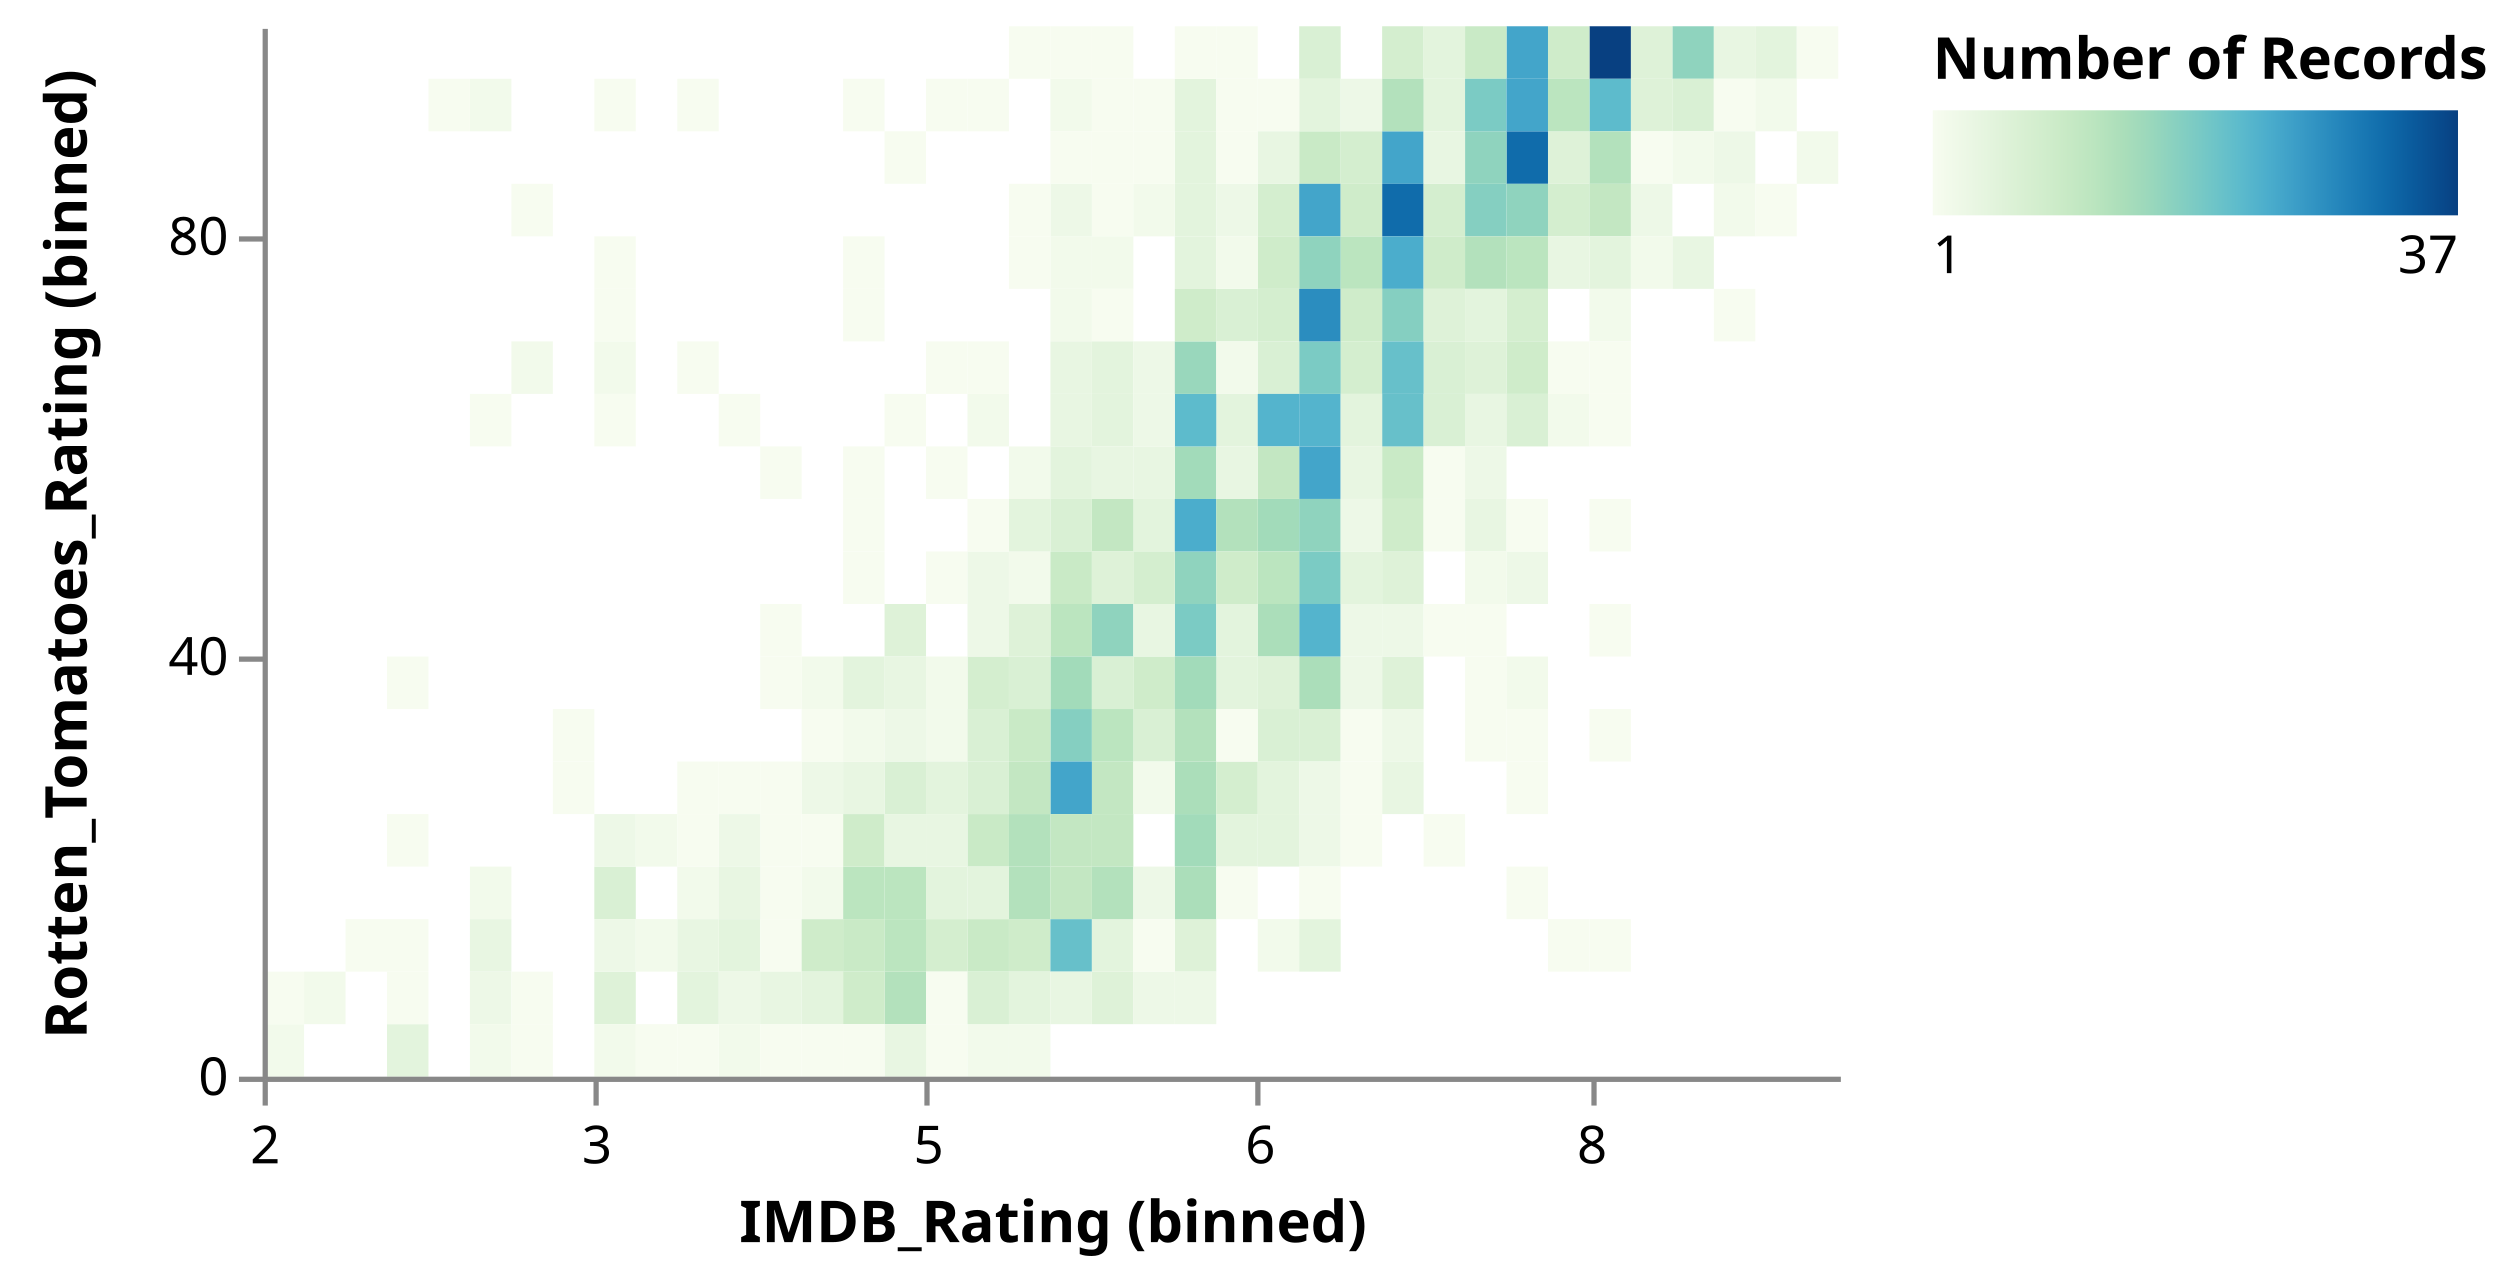
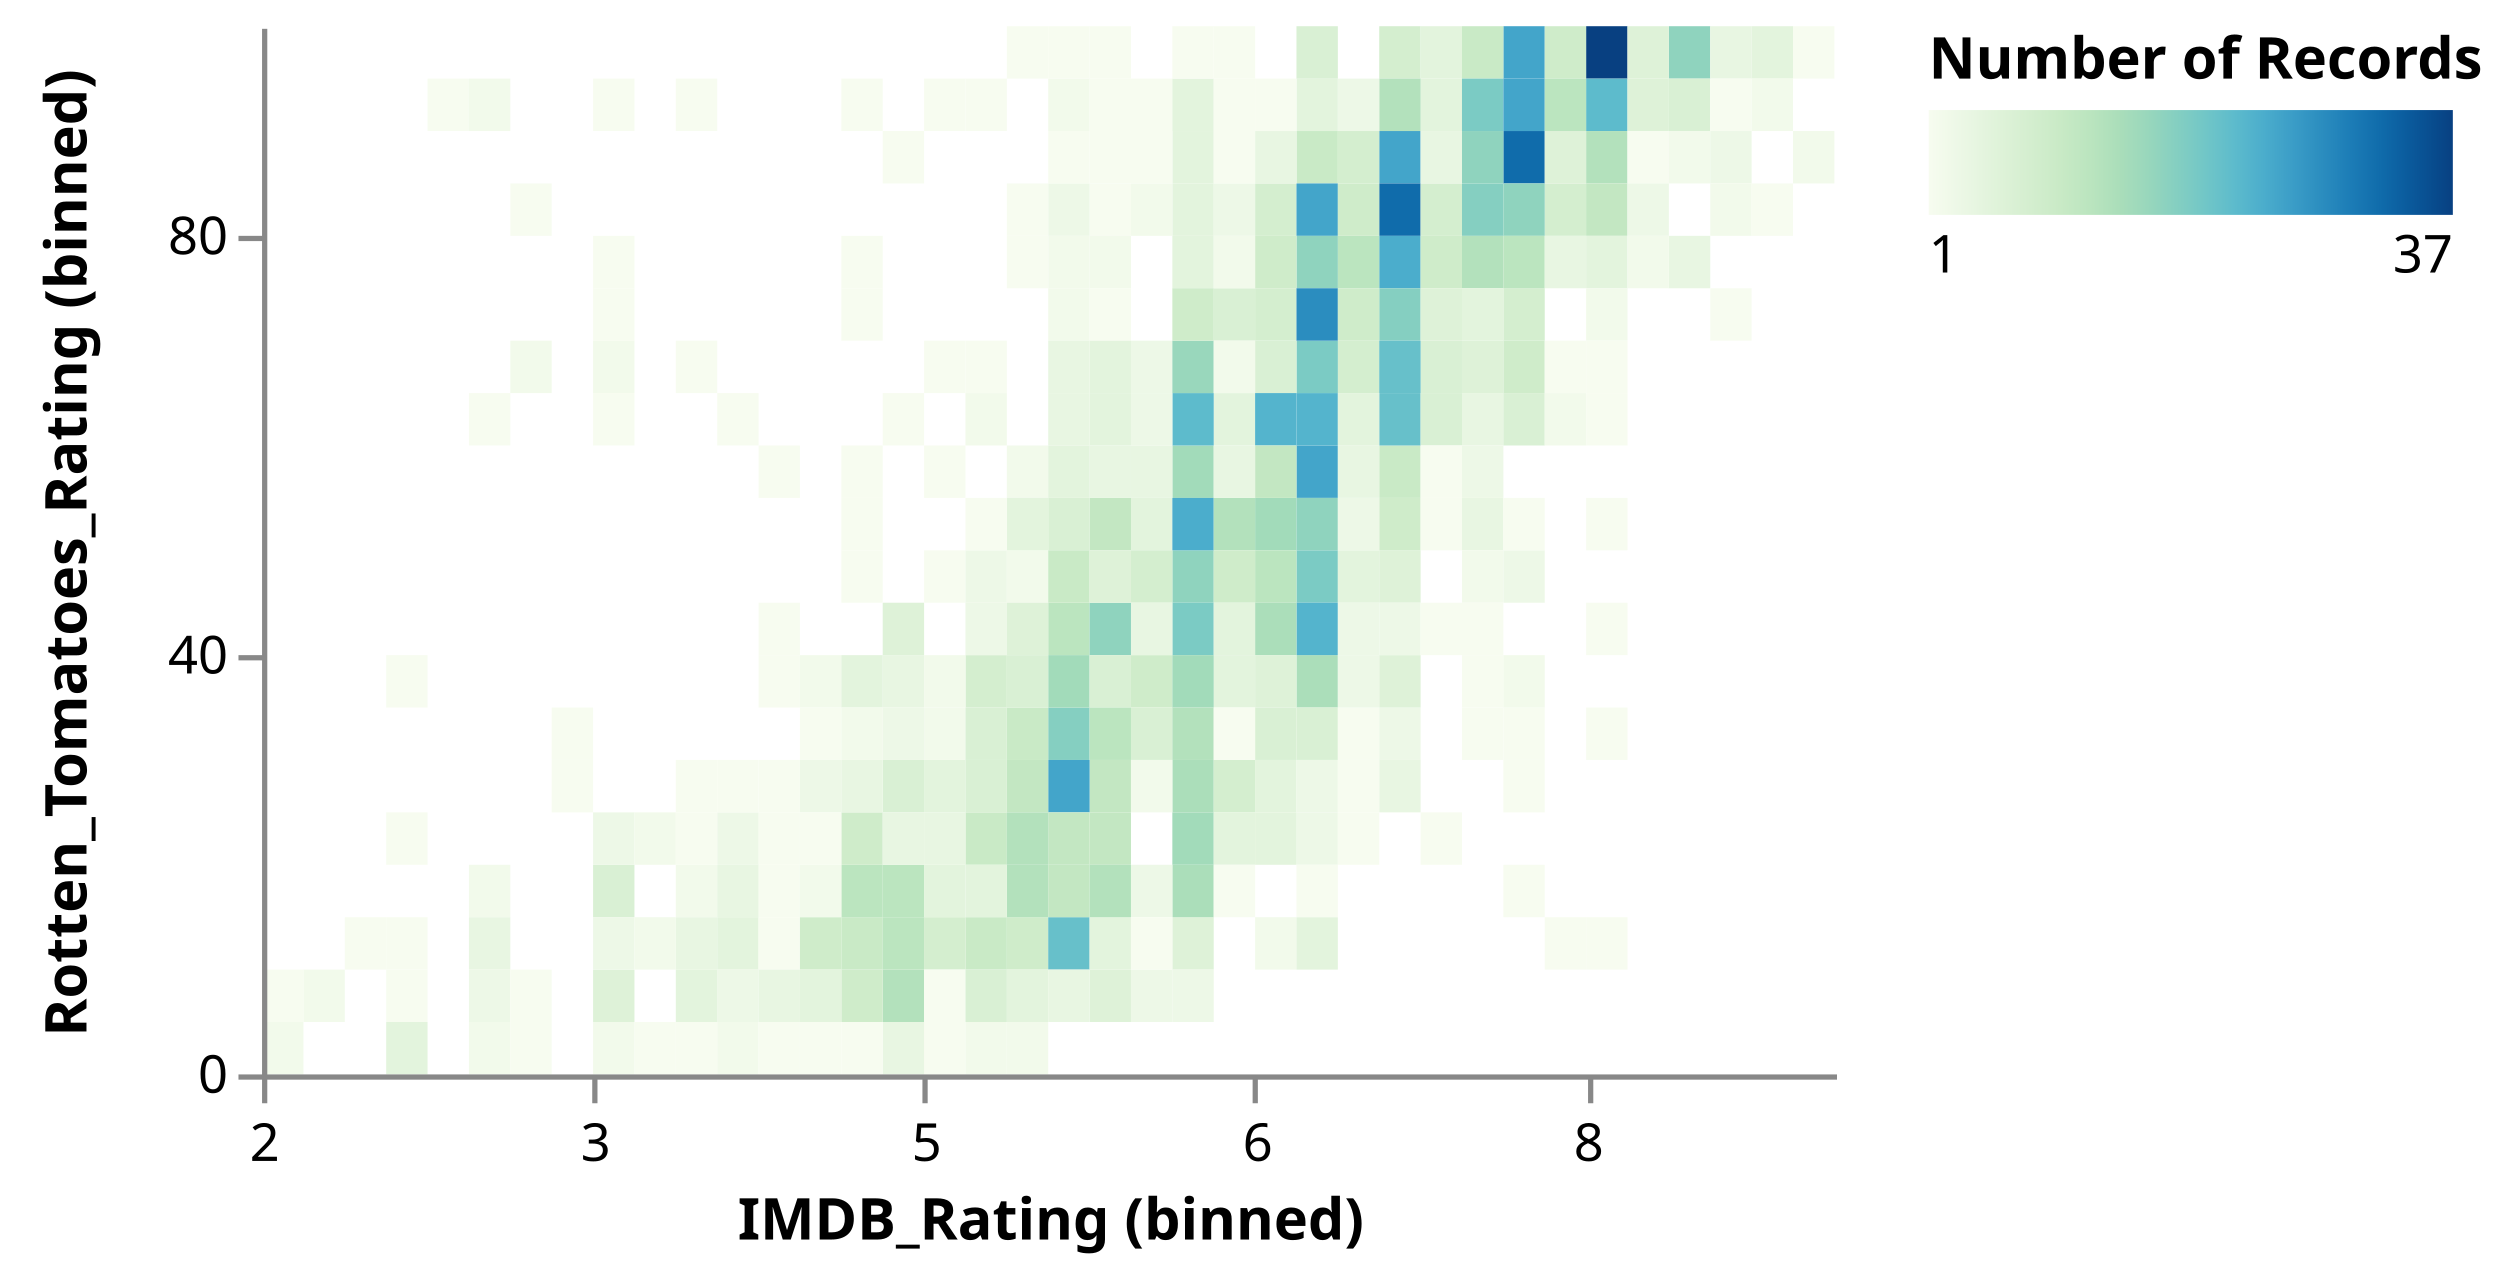
- <svg xmlns="http://www.w3.org/2000/svg" class="marks" width="476" height="244" viewBox="0 0 476 244" version="1.1">
+ <svg xmlns="http://www.w3.org/2000/svg" class="marks" width="477" height="244" viewBox="0 0 477 244" version="1.1">
  <defs>
    <linearGradient id="gradient_0" x1="0" x2="1" y1="0" y2="0">
      <stop offset="0" stop-color="rgb(247, 252, 240)" />
      <stop offset="0.028" stop-color="rgb(242, 250, 235)" />
      <stop offset="0.083" stop-color="rgb(232, 246, 226)" />
      <stop offset="0.139" stop-color="rgb(222, 242, 216)" />
      <stop offset="0.194" stop-color="rgb(212, 238, 207)" />
      <stop offset="0.25" stop-color="rgb(201, 234, 198)" />
      <stop offset="0.306" stop-color="rgb(187, 229, 191)" />
      <stop offset="0.361" stop-color="rgb(171, 222, 186)" />
      <stop offset="0.417" stop-color="rgb(153, 215, 188)" />
      <stop offset="0.472" stop-color="rgb(133, 207, 193)" />
      <stop offset="0.528" stop-color="rgb(113, 198, 199)" />
      <stop offset="0.583" stop-color="rgb(93, 187, 204)" />
      <stop offset="0.639" stop-color="rgb(75, 173, 204)" />
      <stop offset="0.694" stop-color="rgb(59, 157, 199)" />
      <stop offset="0.75" stop-color="rgb(43, 141, 191)" />
      <stop offset="0.806" stop-color="rgb(28, 124, 182)" />
      <stop offset="0.861" stop-color="rgb(16, 108, 171)" />
      <stop offset="0.917" stop-color="rgb(10, 90, 156)" />
      <stop offset="0.972" stop-color="rgb(8, 73, 139)" />
      <stop offset="1" stop-color="rgb(8, 64, 129)" />
    </linearGradient>
  </defs>
  <g transform="translate(50,5)">
    <g class="mark-group role-frame root">
      <g transform="translate(0,0)">
        <path class="background" d="M0.5,0.5h300v200h-300Z" style="fill: transparent; stroke: transparent;" />
        <g>
          <g class="mark-rect role-mark marks">
            <path d="M63.158,70h7.895v10h-7.895Z" style="fill: rgb(247, 252, 240);" />
            <path d="M157.895,140h7.895v10h-7.895Z" style="fill: rgb(195, 231, 194);" />
            <path d="M213.158,20h7.895v10h-7.895Z" style="fill: rgb(67, 165, 202);" />
            <path d="M213.158,30h7.895v10h-7.895Z" style="fill: rgb(16, 108, 171);" />
            <path d="M228.947,30h7.895v10h-7.895Z" style="fill: rgb(133, 207, 193);" />
            <path d="M268.421,0h7.895v10h-7.895Z" style="fill: rgb(143, 211, 190);" />
            <path d="M197.368,20h7.895v10h-7.895Z" style="fill: rgb(201, 234, 198);" />
            <path d="M31.579,10h7.895v10h-7.895Z" style="fill: rgb(247, 252, 240);" />
            <path d="M213.158,80h7.895v10h-7.895Z" style="fill: rgb(201, 234, 198);" />
            <path d="M150,130h7.895v10h-7.895Z" style="fill: rgb(133, 207, 193);" />
            <path d="M213.158,40h7.895v10h-7.895Z" style="fill: rgb(75, 173, 204);" />
            <path d="M63.158,160h7.895v10h-7.895Z" style="fill: rgb(217, 240, 212);" />
            <path d="M236.842,0h7.895v10h-7.895Z" style="fill: rgb(67, 165, 202);" />
            <path d="M189.474,170h7.895v10h-7.895Z" style="fill: rgb(242, 250, 235);" />
            <path d="M213.158,50h7.895v10h-7.895Z" style="fill: rgb(133, 207, 193);" />
            <path d="M213.158,0h7.895v10h-7.895Z" style="fill: rgb(212, 238, 207);" />
            <path d="M228.947,0h7.895v10h-7.895Z" style="fill: rgb(201, 234, 198);" />
            <path d="M197.368,80h7.895v10h-7.895Z" style="fill: rgb(67, 165, 202);" />
            <path d="M236.842,20h7.895v10h-7.895Z" style="fill: rgb(16, 108, 171);" />
            <path d="M110.526,170h7.895v10h-7.895Z" style="fill: rgb(201, 234, 198);" />
            <path d="M197.368,100h7.895v10h-7.895Z" style="fill: rgb(123, 203, 196);" />
            <path d="M197.368,150h7.895v10h-7.895Z" style="fill: rgb(237, 248, 231);" />
            <path d="M165.789,90h7.895v10h-7.895Z" style="fill: rgb(227, 244, 221);" />
            <path d="M63.158,50h7.895v10h-7.895Z" style="fill: rgb(247, 252, 240);" />
            <path d="M197.368,10h7.895v10h-7.895Z" style="fill: rgb(227, 244, 221);" />
            <path d="M252.632,0h7.895v10h-7.895Z" style="fill: rgb(8, 64, 129);" />
            <path d="M157.895,70h7.895v10h-7.895Z" style="fill: rgb(227, 244, 221);" />
            <path d="M268.421,10h7.895v10h-7.895Z" style="fill: rgb(217, 240, 212);" />
            <path d="M276.316,0h7.895v10h-7.895Z" style="fill: rgb(232, 246, 226);" />
            <path d="M173.684,20h7.895v10h-7.895Z" style="fill: rgb(227, 244, 221);" />
            <path d="M110.526,160h7.895v10h-7.895Z" style="fill: rgb(187, 229, 191);" />
            <path d="M150,50h7.895v10h-7.895Z" style="fill: rgb(242, 250, 235);" />
            <path d="M157.895,50h7.895v10h-7.895Z" style="fill: rgb(247, 252, 240);" />
            <path d="M252.632,10h7.895v10h-7.895Z" style="fill: rgb(93, 187, 204);" />
            <path d="M221.053,0h7.895v10h-7.895Z" style="fill: rgb(227, 244, 221);" />
            <path d="M134.211,150h7.895v10h-7.895Z" style="fill: rgb(201, 234, 198);" />
            <path d="M205.263,60h7.895v10h-7.895Z" style="fill: rgb(212, 238, 207);" />
            <path d="M228.947,70h7.895v10h-7.895Z" style="fill: rgb(232, 246, 226);" />
            <path d="M197.368,120h7.895v10h-7.895Z" style="fill: rgb(171, 222, 186);" />
            <path d="M189.474,30h7.895v10h-7.895Z" style="fill: rgb(212, 238, 207);" />
            <path d="M157.895,90h7.895v10h-7.895Z" style="fill: rgb(195, 231, 194);" />
            <path d="M157.895,30h7.895v10h-7.895Z" style="fill: rgb(247, 252, 240);" />
            <path d="M63.158,10h7.895v10h-7.895Z" style="fill: rgb(247, 252, 240);" />
            <path d="M63.158,150h7.895v10h-7.895Z" style="fill: rgb(237, 248, 231);" />
            <path d="M134.211,120h7.895v10h-7.895Z" style="fill: rgb(212, 238, 207);" />
            <path d="M118.421,110h7.895v10h-7.895Z" style="fill: rgb(222, 242, 216);" />
            <path d="M221.053,30h7.895v10h-7.895Z" style="fill: rgb(212, 238, 207);" />
            <path d="M173.684,100h7.895v10h-7.895Z" style="fill: rgb(143, 211, 190);" />
            <path d="M134.211,170h7.895v10h-7.895Z" style="fill: rgb(201, 234, 198);" />
            <path d="M150,110h7.895v10h-7.895Z" style="fill: rgb(187, 229, 191);" />
            <path d="M197.368,70h7.895v10h-7.895Z" style="fill: rgb(84, 180, 205);" />
            <path d="M173.684,110h7.895v10h-7.895Z" style="fill: rgb(123, 203, 196);" />
            <path d="M260.526,10h7.895v10h-7.895Z" style="fill: rgb(222, 242, 216);" />
            <path d="M244.737,30h7.895v10h-7.895Z" style="fill: rgb(212, 238, 207);" />
            <path d="M228.947,20h7.895v10h-7.895Z" style="fill: rgb(143, 211, 190);" />
            <path d="M157.895,80h7.895v10h-7.895Z" style="fill: rgb(232, 246, 226);" />
            <path d="M221.053,10h7.895v10h-7.895Z" style="fill: rgb(227, 244, 221);" />
            <path d="M236.842,50h7.895v10h-7.895Z" style="fill: rgb(212, 238, 207);" />
            <path d="M165.789,120h7.895v10h-7.895Z" style="fill: rgb(207, 236, 202);" />
            <path d="M197.368,60h7.895v10h-7.895Z" style="fill: rgb(123, 203, 196);" />
            <path d="M94.737,80h7.895v10h-7.895Z" style="fill: rgb(247, 252, 240);" />
            <path d="M213.158,10h7.895v10h-7.895Z" style="fill: rgb(179, 225, 188);" />
            <path d="M189.474,10h7.895v10h-7.895Z" style="fill: rgb(247, 252, 240);" />
            <path d="M181.579,70h7.895v10h-7.895Z" style="fill: rgb(227, 244, 221);" />
            <path d="M268.421,40h7.895v10h-7.895Z" style="fill: rgb(232, 246, 226);" />
            <path d="M197.368,30h7.895v10h-7.895Z" style="fill: rgb(67, 165, 202);" />
            <path d="M221.053,60h7.895v10h-7.895Z" style="fill: rgb(217, 240, 212);" />
            <path d="M205.263,40h7.895v10h-7.895Z" style="fill: rgb(187, 229, 191);" />
            <path d="M142.105,130h7.895v10h-7.895Z" style="fill: rgb(201, 234, 198);" />
            <path d="M157.895,60h7.895v10h-7.895Z" style="fill: rgb(227, 244, 221);" />
            <path d="M213.158,60h7.895v10h-7.895Z" style="fill: rgb(103, 192, 202);" />
            <path d="M221.053,40h7.895v10h-7.895Z" style="fill: rgb(207, 236, 202);" />
            <path d="M197.368,40h7.895v10h-7.895Z" style="fill: rgb(143, 211, 190);" />
            <path d="M228.947,10h7.895v10h-7.895Z" style="fill: rgb(123, 203, 196);" />
            <path d="M252.632,130h7.895v10h-7.895Z" style="fill: rgb(247, 252, 240);" />
            <path d="M181.579,50h7.895v10h-7.895Z" style="fill: rgb(217, 240, 212);" />
            <path d="M213.158,70h7.895v10h-7.895Z" style="fill: rgb(103, 192, 202);" />
            <path d="M142.105,170h7.895v10h-7.895Z" style="fill: rgb(207, 236, 202);" />
            <path d="M221.053,20h7.895v10h-7.895Z" style="fill: rgb(232, 246, 226);" />
            <path d="M252.632,20h7.895v10h-7.895Z" style="fill: rgb(179, 225, 188);" />
            <path d="M189.474,40h7.895v10h-7.895Z" style="fill: rgb(207, 236, 202);" />
            <path d="M197.368,110h7.895v10h-7.895Z" style="fill: rgb(84, 180, 205);" />
            <path d="M173.684,30h7.895v10h-7.895Z" style="fill: rgb(227, 244, 221);" />
            <path d="M244.737,20h7.895v10h-7.895Z" style="fill: rgb(222, 242, 216);" />
            <path d="M165.789,60h7.895v10h-7.895Z" style="fill: rgb(237, 248, 231);" />
            <path d="M110.526,50h7.895v10h-7.895Z" style="fill: rgb(247, 252, 240);" />
            <path d="M205.263,10h7.895v10h-7.895Z" style="fill: rgb(237, 248, 231);" />
            <path d="M134.211,10h7.895v10h-7.895Z" style="fill: rgb(247, 252, 240);" />
            <path d="M110.526,150h7.895v10h-7.895Z" style="fill: rgb(207, 236, 202);" />
            <path d="M150,140h7.895v10h-7.895Z" style="fill: rgb(67, 165, 202);" />
            <path d="M126.316,170h7.895v10h-7.895Z" style="fill: rgb(212, 238, 207);" />
            <path d="M189.474,50h7.895v10h-7.895Z" style="fill: rgb(212, 238, 207);" />
            <path d="M157.895,110h7.895v10h-7.895Z" style="fill: rgb(143, 211, 190);" />
            <path d="M189.474,20h7.895v10h-7.895Z" style="fill: rgb(232, 246, 226);" />
            <path d="M189.474,60h7.895v10h-7.895Z" style="fill: rgb(217, 240, 212);" />
            <path d="M284.211,0h7.895v10h-7.895Z" style="fill: rgb(227, 244, 221);" />
            <path d="M252.632,30h7.895v10h-7.895Z" style="fill: rgb(195, 231, 194);" />
            <path d="M173.684,80h7.895v10h-7.895Z" style="fill: rgb(162, 219, 186);" />
            <path d="M142.105,100h7.895v10h-7.895Z" style="fill: rgb(242, 250, 235);" />
            <path d="M165.789,10h7.895v10h-7.895Z" style="fill: rgb(247, 252, 240);" />
            <path d="M150,150h7.895v10h-7.895Z" style="fill: rgb(195, 231, 194);" />
            <path d="M173.684,90h7.895v10h-7.895Z" style="fill: rgb(75, 173, 204);" />
            <path d="M150,10h7.895v10h-7.895Z" style="fill: rgb(242, 250, 235);" />
            <path d="M197.368,50h7.895v10h-7.895Z" style="fill: rgb(43, 141, 191);" />
            <path d="M236.842,10h7.895v10h-7.895Z" style="fill: rgb(67, 165, 202);" />
            <path d="M252.632,40h7.895v10h-7.895Z" style="fill: rgb(227, 244, 221);" />
            <path d="M118.421,180h7.895v10h-7.895Z" style="fill: rgb(179, 225, 188);" />
            <path d="M110.526,40h7.895v10h-7.895Z" style="fill: rgb(247, 252, 240);" />
            <path d="M228.947,40h7.895v10h-7.895Z" style="fill: rgb(179, 225, 188);" />
            <path d="M244.737,0h7.895v10h-7.895Z" style="fill: rgb(207, 236, 202);" />
            <path d="M189.474,70h7.895v10h-7.895Z" style="fill: rgb(84, 180, 205);" />
            <path d="M150,90h7.895v10h-7.895Z" style="fill: rgb(217, 240, 212);" />
            <path d="M142.105,80h7.895v10h-7.895Z" style="fill: rgb(242, 250, 235);" />
            <path d="M173.684,40h7.895v10h-7.895Z" style="fill: rgb(227, 244, 221);" />
            <path d="M165.789,130h7.895v10h-7.895Z" style="fill: rgb(217, 240, 212);" />
            <path d="M173.684,70h7.895v10h-7.895Z" style="fill: rgb(93, 187, 204);" />
            <path d="M197.368,0h7.895v10h-7.895Z" style="fill: rgb(217, 240, 212);" />
            <path d="M150,70h7.895v10h-7.895Z" style="fill: rgb(232, 246, 226);" />
            <path d="M150,170h7.895v10h-7.895Z" style="fill: rgb(103, 192, 202);" />
            <path d="M157.895,180h7.895v10h-7.895Z" style="fill: rgb(222, 242, 216);" />
            <path d="M197.368,170h7.895v10h-7.895Z" style="fill: rgb(227, 244, 221);" />
            <path d="M236.842,30h7.895v10h-7.895Z" style="fill: rgb(143, 211, 190);" />
            <path d="M189.474,90h7.895v10h-7.895Z" style="fill: rgb(162, 219, 186);" />
            <path d="M63.158,60h7.895v10h-7.895Z" style="fill: rgb(242, 250, 235);" />
            <path d="M276.316,50h7.895v10h-7.895Z" style="fill: rgb(247, 252, 240);" />
            <path d="M150,120h7.895v10h-7.895Z" style="fill: rgb(162, 219, 186);" />
            <path d="M181.579,30h7.895v10h-7.895Z" style="fill: rgb(237, 248, 231);" />
            <path d="M150,100h7.895v10h-7.895Z" style="fill: rgb(201, 234, 198);" />
            <path d="M150,40h7.895v10h-7.895Z" style="fill: rgb(242, 250, 235);" />
            <path d="M197.368,90h7.895v10h-7.895Z" style="fill: rgb(143, 211, 190);" />
            <path d="M292.105,0h7.895v10h-7.895Z" style="fill: rgb(247, 252, 240);" />
            <path d="M205.263,30h7.895v10h-7.895Z" style="fill: rgb(207, 236, 202);" />
            <path d="M126.316,130h7.895v10h-7.895Z" style="fill: rgb(242, 250, 235);" />
            <path d="M181.579,120h7.895v10h-7.895Z" style="fill: rgb(227, 244, 221);" />
            <path d="M205.263,20h7.895v10h-7.895Z" style="fill: rgb(212, 238, 207);" />
            <path d="M142.105,140h7.895v10h-7.895Z" style="fill: rgb(195, 231, 194);" />
            <path d="M244.737,10h7.895v10h-7.895Z" style="fill: rgb(187, 229, 191);" />
            <path d="M260.526,0h7.895v10h-7.895Z" style="fill: rgb(222, 242, 216);" />
            <path d="M126.316,140h7.895v10h-7.895Z" style="fill: rgb(227, 244, 221);" />
            <path d="M173.684,10h7.895v10h-7.895Z" style="fill: rgb(227, 244, 221);" />
            <path d="M157.895,150h7.895v10h-7.895Z" style="fill: rgb(195, 231, 194);" />
            <path d="M213.158,100h7.895v10h-7.895Z" style="fill: rgb(222, 242, 216);" />
            <path d="M173.684,150h7.895v10h-7.895Z" style="fill: rgb(162, 219, 186);" />
            <path d="M102.632,140h7.895v10h-7.895Z" style="fill: rgb(237, 248, 231);" />
            <path d="M173.684,140h7.895v10h-7.895Z" style="fill: rgb(171, 222, 186);" />
            <path d="M205.263,80h7.895v10h-7.895Z" style="fill: rgb(232, 246, 226);" />
            <path d="M228.947,80h7.895v10h-7.895Z" style="fill: rgb(237, 248, 231);" />
            <path d="M157.895,100h7.895v10h-7.895Z" style="fill: rgb(222, 242, 216);" />
            <path d="M63.158,40h7.895v10h-7.895Z" style="fill: rgb(247, 252, 240);" />
            <path d="M142.105,150h7.895v10h-7.895Z" style="fill: rgb(179, 225, 188);" />
            <path d="M94.737,160h7.895v10h-7.895Z" style="fill: rgb(247, 252, 240);" />
            <path d="M276.316,10h7.895v10h-7.895Z" style="fill: rgb(247, 252, 240);" />
            <path d="M94.737,150h7.895v10h-7.895Z" style="fill: rgb(247, 252, 240);" />
            <path d="M134.211,140h7.895v10h-7.895Z" style="fill: rgb(217, 240, 212);" />
            <path d="M142.105,160h7.895v10h-7.895Z" style="fill: rgb(179, 225, 188);" />
            <path d="M118.421,160h7.895v10h-7.895Z" style="fill: rgb(187, 229, 191);" />
            <path d="M126.316,160h7.895v10h-7.895Z" style="fill: rgb(227, 244, 221);" />
            <path d="M86.842,170h7.895v10h-7.895Z" style="fill: rgb(227, 244, 221);" />
            <path d="M189.474,100h7.895v10h-7.895Z" style="fill: rgb(187, 229, 191);" />
            <path d="M150,80h7.895v10h-7.895Z" style="fill: rgb(227, 244, 221);" />
            <path d="M150,60h7.895v10h-7.895Z" style="fill: rgb(232, 246, 226);" />
            <path d="M236.842,100h7.895v10h-7.895Z" style="fill: rgb(237, 248, 231);" />
            <path d="M236.842,60h7.895v10h-7.895Z" style="fill: rgb(207, 236, 202);" />
            <path d="M173.684,0h7.895v10h-7.895Z" style="fill: rgb(247, 252, 240);" />
            <path d="M205.263,50h7.895v10h-7.895Z" style="fill: rgb(207, 236, 202);" />
            <path d="M126.316,100h7.895v10h-7.895Z" style="fill: rgb(247, 252, 240);" />
            <path d="M189.474,80h7.895v10h-7.895Z" style="fill: rgb(195, 231, 194);" />
            <path d="M134.211,100h7.895v10h-7.895Z" style="fill: rgb(237, 248, 231);" />
            <path d="M181.579,90h7.895v10h-7.895Z" style="fill: rgb(179, 225, 188);" />
            <path d="M228.947,60h7.895v10h-7.895Z" style="fill: rgb(222, 242, 216);" />
            <path d="M165.789,180h7.895v10h-7.895Z" style="fill: rgb(237, 248, 231);" />
            <path d="M134.211,130h7.895v10h-7.895Z" style="fill: rgb(217, 240, 212);" />
            <path d="M244.737,60h7.895v10h-7.895Z" style="fill: rgb(247, 252, 240);" />
            <path d="M181.579,80h7.895v10h-7.895Z" style="fill: rgb(232, 246, 226);" />
            <path d="M213.158,90h7.895v10h-7.895Z" style="fill: rgb(207, 236, 202);" />
            <path d="M118.421,170h7.895v10h-7.895Z" style="fill: rgb(187, 229, 191);" />
            <path d="M165.789,30h7.895v10h-7.895Z" style="fill: rgb(242, 250, 235);" />
            <path d="M260.526,20h7.895v10h-7.895Z" style="fill: rgb(247, 252, 240);" />
            <path d="M157.895,120h7.895v10h-7.895Z" style="fill: rgb(217, 240, 212);" />
            <path d="M142.105,0h7.895v10h-7.895Z" style="fill: rgb(247, 252, 240);" />
            <path d="M181.579,0h7.895v10h-7.895Z" style="fill: rgb(247, 252, 240);" />
            <path d="M173.684,60h7.895v10h-7.895Z" style="fill: rgb(153, 215, 188);" />
            <path d="M142.105,90h7.895v10h-7.895Z" style="fill: rgb(227, 244, 221);" />
            <path d="M173.684,50h7.895v10h-7.895Z" style="fill: rgb(207, 236, 202);" />
            <path d="M150,30h7.895v10h-7.895Z" style="fill: rgb(237, 248, 231);" />
            <path d="M63.158,180h7.895v10h-7.895Z" style="fill: rgb(222, 242, 216);" />
            <path d="M173.684,170h7.895v10h-7.895Z" style="fill: rgb(222, 242, 216);" />
            <path d="M181.579,100h7.895v10h-7.895Z" style="fill: rgb(207, 236, 202);" />
            <path d="M221.053,70h7.895v10h-7.895Z" style="fill: rgb(217, 240, 212);" />
            <path d="M118.421,120h7.895v10h-7.895Z" style="fill: rgb(232, 246, 226);" />
            <path d="M78.947,170h7.895v10h-7.895Z" style="fill: rgb(232, 246, 226);" />
            <path d="M181.579,140h7.895v10h-7.895Z" style="fill: rgb(212, 238, 207);" />
            <path d="M39.474,10h7.895v10h-7.895Z" style="fill: rgb(242, 250, 235);" />
            <path d="M126.316,80h7.895v10h-7.895Z" style="fill: rgb(247, 252, 240);" />
            <path d="M236.842,40h7.895v10h-7.895Z" style="fill: rgb(187, 229, 191);" />
            <path d="M118.421,140h7.895v10h-7.895Z" style="fill: rgb(217, 240, 212);" />
            <path d="M181.579,20h7.895v10h-7.895Z" style="fill: rgb(247, 252, 240);" />
            <path d="M284.211,10h7.895v10h-7.895Z" style="fill: rgb(242, 250, 235);" />
            <path d="M189.474,150h7.895v10h-7.895Z" style="fill: rgb(227, 244, 221);" />
            <path d="M157.895,20h7.895v10h-7.895Z" style="fill: rgb(247, 252, 240);" />
            <path d="M189.474,110h7.895v10h-7.895Z" style="fill: rgb(171, 222, 186);" />
            <path d="M181.579,150h7.895v10h-7.895Z" style="fill: rgb(227, 244, 221);" />
            <path d="M157.895,130h7.895v10h-7.895Z" style="fill: rgb(187, 229, 191);" />
            <path d="M126.316,120h7.895v10h-7.895Z" style="fill: rgb(242, 250, 235);" />
            <path d="M86.842,70h7.895v10h-7.895Z" style="fill: rgb(247, 252, 240);" />
            <path d="M165.789,80h7.895v10h-7.895Z" style="fill: rgb(232, 246, 226);" />
            <path d="M157.895,170h7.895v10h-7.895Z" style="fill: rgb(227, 244, 221);" />
            <path d="M39.474,170h7.895v10h-7.895Z" style="fill: rgb(232, 246, 226);" />
            <path d="M102.632,120h7.895v10h-7.895Z" style="fill: rgb(242, 250, 235);" />
            <path d="M268.421,20h7.895v10h-7.895Z" style="fill: rgb(242, 250, 235);" />
            <path d="M78.947,160h7.895v10h-7.895Z" style="fill: rgb(242, 250, 235);" />
            <path d="M94.737,170h7.895v10h-7.895Z" style="fill: rgb(247, 252, 240);" />
            <path d="M292.105,20h7.895v10h-7.895Z" style="fill: rgb(242, 250, 235);" />
            <path d="M221.053,50h7.895v10h-7.895Z" style="fill: rgb(222, 242, 216);" />
            <path d="M276.316,20h7.895v10h-7.895Z" style="fill: rgb(237, 248, 231);" />
            <path d="M150,0h7.895v10h-7.895Z" style="fill: rgb(247, 252, 240);" />
            <path d="M118.421,150h7.895v10h-7.895Z" style="fill: rgb(232, 246, 226);" />
            <path d="M150,160h7.895v10h-7.895Z" style="fill: rgb(195, 231, 194);" />
            <path d="M126.316,10h7.895v10h-7.895Z" style="fill: rgb(247, 252, 240);" />
            <path d="M126.316,190h7.895v10h-7.895Z" style="fill: rgb(247, 252, 240);" />
            <path d="M110.526,140h7.895v10h-7.895Z" style="fill: rgb(232, 246, 226);" />
            <path d="M63.158,170h7.895v10h-7.895Z" style="fill: rgb(237, 248, 231);" />
            <path d="M134.211,110h7.895v10h-7.895Z" style="fill: rgb(237, 248, 231);" />
            <path d="M142.105,120h7.895v10h-7.895Z" style="fill: rgb(217, 240, 212);" />
            <path d="M165.789,100h7.895v10h-7.895Z" style="fill: rgb(212, 238, 207);" />
            <path d="M102.632,130h7.895v10h-7.895Z" style="fill: rgb(247, 252, 240);" />
            <path d="M47.368,60h7.895v10h-7.895Z" style="fill: rgb(242, 250, 235);" />
            <path d="M197.368,130h7.895v10h-7.895Z" style="fill: rgb(217, 240, 212);" />
            <path d="M181.579,60h7.895v10h-7.895Z" style="fill: rgb(242, 250, 235);" />
            <path d="M102.632,170h7.895v10h-7.895Z" style="fill: rgb(207, 236, 202);" />
            <path d="M173.684,120h7.895v10h-7.895Z" style="fill: rgb(162, 219, 186);" />
            <path d="M173.684,160h7.895v10h-7.895Z" style="fill: rgb(171, 222, 186);" />
            <path d="M110.526,120h7.895v10h-7.895Z" style="fill: rgb(227, 244, 221);" />
            <path d="M110.526,130h7.895v10h-7.895Z" style="fill: rgb(242, 250, 235);" />
            <path d="M181.579,160h7.895v10h-7.895Z" style="fill: rgb(247, 252, 240);" />
            <path d="M173.684,130h7.895v10h-7.895Z" style="fill: rgb(179, 225, 188);" />
            <path d="M244.737,40h7.895v10h-7.895Z" style="fill: rgb(232, 246, 226);" />
            <path d="M157.895,160h7.895v10h-7.895Z" style="fill: rgb(179, 225, 188);" />
            <path d="M236.842,70h7.895v10h-7.895Z" style="fill: rgb(217, 240, 212);" />
            <path d="M181.579,110h7.895v10h-7.895Z" style="fill: rgb(227, 244, 221);" />
            <path d="M236.842,140h7.895v10h-7.895Z" style="fill: rgb(247, 252, 240);" />
            <path d="M134.211,190h7.895v10h-7.895Z" style="fill: rgb(242, 250, 235);" />
            <path d="M252.632,170h7.895v10h-7.895Z" style="fill: rgb(247, 252, 240);" />
            <path d="M110.526,100h7.895v10h-7.895Z" style="fill: rgb(247, 252, 240);" />
            <path d="M181.579,40h7.895v10h-7.895Z" style="fill: rgb(242, 250, 235);" />
            <path d="M86.842,150h7.895v10h-7.895Z" style="fill: rgb(237, 248, 231);" />
            <path d="M23.684,190h7.895v10h-7.895Z" style="fill: rgb(227, 244, 221);" />
            <path d="M276.316,30h7.895v10h-7.895Z" style="fill: rgb(242, 250, 235);" />
            <path d="M165.789,70h7.895v10h-7.895Z" style="fill: rgb(237, 248, 231);" />
            <path d="M244.737,70h7.895v10h-7.895Z" style="fill: rgb(242, 250, 235);" />
            <path d="M110.526,90h7.895v10h-7.895Z" style="fill: rgb(247, 252, 240);" />
            <path d="M118.421,70h7.895v10h-7.895Z" style="fill: rgb(247, 252, 240);" />
            <path d="M228.947,120h7.895v10h-7.895Z" style="fill: rgb(247, 252, 240);" />
            <path d="M228.947,90h7.895v10h-7.895Z" style="fill: rgb(232, 246, 226);" />
            <path d="M260.526,30h7.895v10h-7.895Z" style="fill: rgb(237, 248, 231);" />
            <path d="M142.105,180h7.895v10h-7.895Z" style="fill: rgb(227, 244, 221);" />
            <path d="M150,180h7.895v10h-7.895Z" style="fill: rgb(232, 246, 226);" />
            <path d="M86.842,180h7.895v10h-7.895Z" style="fill: rgb(237, 248, 231);" />
            <path d="M252.632,50h7.895v10h-7.895Z" style="fill: rgb(242, 250, 235);" />
            <path d="M118.421,190h7.895v10h-7.895Z" style="fill: rgb(232, 246, 226);" />
            <path d="M252.632,70h7.895v10h-7.895Z" style="fill: rgb(247, 252, 240);" />
            <path d="M142.105,40h7.895v10h-7.895Z" style="fill: rgb(247, 252, 240);" />
            <path d="M110.526,180h7.895v10h-7.895Z" style="fill: rgb(207, 236, 202);" />
            <path d="M142.105,110h7.895v10h-7.895Z" style="fill: rgb(222, 242, 216);" />
            <path d="M118.421,130h7.895v10h-7.895Z" style="fill: rgb(237, 248, 231);" />
            <path d="M189.474,120h7.895v10h-7.895Z" style="fill: rgb(222, 242, 216);" />
            <path d="M102.632,160h7.895v10h-7.895Z" style="fill: rgb(242, 250, 235);" />
            <path d="M236.842,160h7.895v10h-7.895Z" style="fill: rgb(247, 252, 240);" />
            <path d="M205.263,100h7.895v10h-7.895Z" style="fill: rgb(227, 244, 221);" />
            <path d="M102.632,180h7.895v10h-7.895Z" style="fill: rgb(227, 244, 221);" />
            <path d="M39.474,70h7.895v10h-7.895Z" style="fill: rgb(247, 252, 240);" />
            <path d="M236.842,130h7.895v10h-7.895Z" style="fill: rgb(247, 252, 240);" />
            <path d="M71.053,170h7.895v10h-7.895Z" style="fill: rgb(242, 250, 235);" />
            <path d="M228.947,50h7.895v10h-7.895Z" style="fill: rgb(227, 244, 221);" />
            <path d="M157.895,0h7.895v10h-7.895Z" style="fill: rgb(247, 252, 240);" />
            <path d="M78.947,140h7.895v10h-7.895Z" style="fill: rgb(247, 252, 240);" />
            <path d="M126.316,180h7.895v10h-7.895Z" style="fill: rgb(247, 252, 240);" />
            <path d="M205.263,130h7.895v10h-7.895Z" style="fill: rgb(247, 252, 240);" />
            <path d="M15.789,170h7.895v10h-7.895Z" style="fill: rgb(247, 252, 240);" />
            <path d="M213.158,130h7.895v10h-7.895Z" style="fill: rgb(237, 248, 231);" />
            <path d="M86.842,190h7.895v10h-7.895Z" style="fill: rgb(242, 250, 235);" />
            <path d="M102.632,190h7.895v10h-7.895Z" style="fill: rgb(247, 252, 240);" />
            <path d="M0,190h7.895v10h-7.895Z" style="fill: rgb(242, 250, 235);" />
            <path d="M39.474,180h7.895v10h-7.895Z" style="fill: rgb(237, 248, 231);" />
            <path d="M213.158,140h7.895v10h-7.895Z" style="fill: rgb(232, 246, 226);" />
            <path d="M165.789,160h7.895v10h-7.895Z" style="fill: rgb(237, 248, 231);" />
            <path d="M86.842,140h7.895v10h-7.895Z" style="fill: rgb(247, 252, 240);" />
            <path d="M165.789,140h7.895v10h-7.895Z" style="fill: rgb(242, 250, 235);" />
            <path d="M142.105,190h7.895v10h-7.895Z" style="fill: rgb(242, 250, 235);" />
            <path d="M142.105,30h7.895v10h-7.895Z" style="fill: rgb(247, 252, 240);" />
            <path d="M165.789,110h7.895v10h-7.895Z" style="fill: rgb(232, 246, 226);" />
            <path d="M47.368,190h7.895v10h-7.895Z" style="fill: rgb(247, 252, 240);" />
            <path d="M134.211,70h7.895v10h-7.895Z" style="fill: rgb(242, 250, 235);" />
            <path d="M189.474,140h7.895v10h-7.895Z" style="fill: rgb(227, 244, 221);" />
            <path d="M134.211,160h7.895v10h-7.895Z" style="fill: rgb(227, 244, 221);" />
            <path d="M110.526,190h7.895v10h-7.895Z" style="fill: rgb(247, 252, 240);" />
            <path d="M197.368,140h7.895v10h-7.895Z" style="fill: rgb(237, 248, 231);" />
            <path d="M157.895,40h7.895v10h-7.895Z" style="fill: rgb(242, 250, 235);" />
            <path d="M94.737,180h7.895v10h-7.895Z" style="fill: rgb(232, 246, 226);" />
            <path d="M173.684,180h7.895v10h-7.895Z" style="fill: rgb(237, 248, 231);" />
            <path d="M284.211,30h7.895v10h-7.895Z" style="fill: rgb(247, 252, 240);" />
            <path d="M0,180h7.895v10h-7.895Z" style="fill: rgb(247, 252, 240);" />
            <path d="M189.474,130h7.895v10h-7.895Z" style="fill: rgb(217, 240, 212);" />
            <path d="M134.211,180h7.895v10h-7.895Z" style="fill: rgb(217, 240, 212);" />
            <path d="M118.421,20h7.895v10h-7.895Z" style="fill: rgb(247, 252, 240);" />
            <path d="M23.684,180h7.895v10h-7.895Z" style="fill: rgb(247, 252, 240);" />
            <path d="M260.526,40h7.895v10h-7.895Z" style="fill: rgb(242, 250, 235);" />
            <path d="M7.895,180h7.895v10h-7.895Z" style="fill: rgb(242, 250, 235);" />
            <path d="M252.632,110h7.895v10h-7.895Z" style="fill: rgb(247, 252, 240);" />
            <path d="M86.842,160h7.895v10h-7.895Z" style="fill: rgb(232, 246, 226);" />
            <path d="M205.263,90h7.895v10h-7.895Z" style="fill: rgb(237, 248, 231);" />
            <path d="M78.947,60h7.895v10h-7.895Z" style="fill: rgb(247, 252, 240);" />
            <path d="M94.737,190h7.895v10h-7.895Z" style="fill: rgb(247, 252, 240);" />
            <path d="M78.947,10h7.895v10h-7.895Z" style="fill: rgb(247, 252, 240);" />
            <path d="M228.947,100h7.895v10h-7.895Z" style="fill: rgb(242, 250, 235);" />
            <path d="M94.737,120h7.895v10h-7.895Z" style="fill: rgb(247, 252, 240);" />
            <path d="M213.158,120h7.895v10h-7.895Z" style="fill: rgb(222, 242, 216);" />
            <path d="M181.579,10h7.895v10h-7.895Z" style="fill: rgb(247, 252, 240);" />
            <path d="M205.263,110h7.895v10h-7.895Z" style="fill: rgb(237, 248, 231);" />
            <path d="M213.158,110h7.895v10h-7.895Z" style="fill: rgb(237, 248, 231);" />
            <path d="M78.947,180h7.895v10h-7.895Z" style="fill: rgb(227, 244, 221);" />
            <path d="M134.211,90h7.895v10h-7.895Z" style="fill: rgb(247, 252, 240);" />
            <path d="M221.053,110h7.895v10h-7.895Z" style="fill: rgb(247, 252, 240);" />
            <path d="M71.053,190h7.895v10h-7.895Z" style="fill: rgb(247, 252, 240);" />
            <path d="M236.842,120h7.895v10h-7.895Z" style="fill: rgb(242, 250, 235);" />
            <path d="M221.053,150h7.895v10h-7.895Z" style="fill: rgb(247, 252, 240);" />
            <path d="M110.526,80h7.895v10h-7.895Z" style="fill: rgb(247, 252, 240);" />
            <path d="M23.684,170h7.895v10h-7.895Z" style="fill: rgb(247, 252, 240);" />
            <path d="M55.263,130h7.895v10h-7.895Z" style="fill: rgb(247, 252, 240);" />
            <path d="M55.263,140h7.895v10h-7.895Z" style="fill: rgb(247, 252, 240);" />
            <path d="M63.158,190h7.895v10h-7.895Z" style="fill: rgb(242, 250, 235);" />
            <path d="M126.316,150h7.895v10h-7.895Z" style="fill: rgb(232, 246, 226);" />
            <path d="M252.632,90h7.895v10h-7.895Z" style="fill: rgb(247, 252, 240);" />
            <path d="M205.263,70h7.895v10h-7.895Z" style="fill: rgb(227, 244, 221);" />
            <path d="M126.316,60h7.895v10h-7.895Z" style="fill: rgb(247, 252, 240);" />
            <path d="M23.684,150h7.895v10h-7.895Z" style="fill: rgb(247, 252, 240);" />
            <path d="M221.053,90h7.895v10h-7.895Z" style="fill: rgb(247, 252, 240);" />
            <path d="M205.263,140h7.895v10h-7.895Z" style="fill: rgb(247, 252, 240);" />
            <path d="M71.053,150h7.895v10h-7.895Z" style="fill: rgb(242, 250, 235);" />
            <path d="M150,20h7.895v10h-7.895Z" style="fill: rgb(247, 252, 240);" />
            <path d="M205.263,120h7.895v10h-7.895Z" style="fill: rgb(237, 248, 231);" />
            <path d="M39.474,190h7.895v10h-7.895Z" style="fill: rgb(242, 250, 235);" />
            <path d="M94.737,110h7.895v10h-7.895Z" style="fill: rgb(247, 252, 240);" />
            <path d="M23.684,120h7.895v10h-7.895Z" style="fill: rgb(247, 252, 240);" />
            <path d="M228.947,110h7.895v10h-7.895Z" style="fill: rgb(247, 252, 240);" />
            <path d="M228.947,130h7.895v10h-7.895Z" style="fill: rgb(247, 252, 240);" />
            <path d="M78.947,150h7.895v10h-7.895Z" style="fill: rgb(247, 252, 240);" />
            <path d="M47.368,30h7.895v10h-7.895Z" style="fill: rgb(247, 252, 240);" />
            <path d="M39.474,160h7.895v10h-7.895Z" style="fill: rgb(242, 250, 235);" />
            <path d="M94.737,140h7.895v10h-7.895Z" style="fill: rgb(247, 252, 240);" />
            <path d="M252.632,60h7.895v10h-7.895Z" style="fill: rgb(247, 252, 240);" />
            <path d="M236.842,90h7.895v10h-7.895Z" style="fill: rgb(247, 252, 240);" />
            <path d="M165.789,170h7.895v10h-7.895Z" style="fill: rgb(247, 252, 240);" />
            <path d="M157.895,10h7.895v10h-7.895Z" style="fill: rgb(247, 252, 240);" />
            <path d="M78.947,190h7.895v10h-7.895Z" style="fill: rgb(247, 252, 240);" />
            <path d="M47.368,180h7.895v10h-7.895Z" style="fill: rgb(247, 252, 240);" />
            <path d="M221.053,80h7.895v10h-7.895Z" style="fill: rgb(247, 252, 240);" />
            <path d="M181.579,130h7.895v10h-7.895Z" style="fill: rgb(247, 252, 240);" />
            <path d="M134.211,60h7.895v10h-7.895Z" style="fill: rgb(247, 252, 240);" />
            <path d="M197.368,160h7.895v10h-7.895Z" style="fill: rgb(247, 252, 240);" />
            <path d="M110.526,10h7.895v10h-7.895Z" style="fill: rgb(247, 252, 240);" />
            <path d="M205.263,150h7.895v10h-7.895Z" style="fill: rgb(247, 252, 240);" />
            <path d="M102.632,150h7.895v10h-7.895Z" style="fill: rgb(247, 252, 240);" />
            <path d="M165.789,20h7.895v10h-7.895Z" style="fill: rgb(247, 252, 240);" />
            <path d="M244.737,170h7.895v10h-7.895Z" style="fill: rgb(247, 252, 240);" />
          </g>
          <g class="mark-group role-legend">
            <g transform="translate(318,0)">
-               <path class="background" d="M0,0h103v49h-103Z" style="pointer-events: none; fill: none;" />
+               <path class="background" d="M0,0h104v49h-104Z" style="pointer-events: none; fill: none;" />
              <g>
                <g class="mark-group role-legend-entry">
                  <g transform="translate(0,16)">
                    <path class="background" d="M0,0h0v0h0Z" style="pointer-events: none; fill: none;" />
                    <g>
                      <g class="mark-rect role-legend-gradient" style="pointer-events: none;">
                        <path d="M0,0h100v20h-100Z" style="fill: url(#gradient_0); stroke: #ddd; stroke-width: 0; opacity: 1;" />
                      </g>
                      <g class="mark-text role-legend-label" style="pointer-events: none;">
                        <text text-anchor="start" transform="translate(0,31)" style="font: 10px sans-serif; fill: #000; opacity: 1;">1</text>
                        <text text-anchor="end" transform="translate(100,31)" style="font: 10px sans-serif; fill: #000; opacity: 1;">37</text>
                      </g>
                    </g>
                  </g>
                </g>
                <g class="mark-text role-legend-title" style="pointer-events: none;">
                  <text text-anchor="start" transform="translate(0,10)" style="font: bold 11px sans-serif; fill: #000; opacity: 1;">Number of Records</text>
                </g>
              </g>
            </g>
          </g>
          <g class="mark-group role-axis">
            <g transform="translate(0.5,200.5)">
              <path class="background" d="M0,0h0v0h0Z" style="pointer-events: none; fill: none;" />
              <g>
                <g class="mark-rule role-axis-tick" style="pointer-events: none;">
                  <line transform="translate(0,0)" x2="0" y2="5" style="fill: none; stroke: #888; stroke-width: 1; opacity: 1;" />
                  <line transform="translate(63,0)" x2="0" y2="5" style="fill: none; stroke: #888; stroke-width: 1; opacity: 1;" />
                  <line transform="translate(126,0)" x2="0" y2="5" style="fill: none; stroke: #888; stroke-width: 1; opacity: 1;" />
                  <line transform="translate(189,0)" x2="0" y2="5" style="fill: none; stroke: #888; stroke-width: 1; opacity: 1;" />
                  <line transform="translate(253,0)" x2="0" y2="5" style="fill: none; stroke: #888; stroke-width: 1; opacity: 1;" />
                </g>
                <g class="mark-text role-axis-label" style="pointer-events: none;">
                  <text text-anchor="middle" transform="translate(0,16)" style="font: 10px sans-serif; fill: #000; opacity: 1;">2</text>
                  <text text-anchor="middle" transform="translate(63.15789,16)" style="font: 10px sans-serif; fill: #000; opacity: 1;">3</text>
                  <text text-anchor="middle" transform="translate(126.3158,16)" style="font: 10px sans-serif; fill: #000; opacity: 1;">5</text>
                  <text text-anchor="middle" transform="translate(189.4737,16)" style="font: 10px sans-serif; fill: #000; opacity: 1;">6</text>
                  <text text-anchor="middle" transform="translate(252.6316,16)" style="font: 10px sans-serif; fill: #000; opacity: 1;">8</text>
                </g>
                <g class="mark-rule role-axis-domain" style="pointer-events: none;">
                  <line transform="translate(0,0)" x2="300" y2="0" style="fill: none; stroke: #888; stroke-width: 1; opacity: 1;" />
                </g>
                <g class="mark-text role-axis-title" style="pointer-events: none;">
                  <text text-anchor="middle" transform="translate(150,31)" style="font: bold 11px sans-serif; fill: #000; opacity: 1;">IMDB_Rating (binned)</text>
                </g>
              </g>
            </g>
          </g>
          <g class="mark-group role-axis">
            <g transform="translate(0.5,0.5)">
              <path class="background" d="M0,0h0v0h0Z" style="pointer-events: none; fill: none;" />
              <g>
                <g class="mark-rule role-axis-tick" style="pointer-events: none;">
                  <line transform="translate(0,200)" x2="-5" y2="0" style="fill: none; stroke: #888; stroke-width: 1; opacity: 1;" />
                  <line transform="translate(0,120)" x2="-5" y2="0" style="fill: none; stroke: #888; stroke-width: 1; opacity: 1;" />
                  <line transform="translate(0,40)" x2="-5" y2="0" style="fill: none; stroke: #888; stroke-width: 1; opacity: 1;" />
                </g>
                <g class="mark-text role-axis-label" style="pointer-events: none;">
                  <text text-anchor="end" transform="translate(-7,203)" style="font: 10px sans-serif; fill: #000; opacity: 1;">0</text>
                  <text text-anchor="end" transform="translate(-7,123)" style="font: 10px sans-serif; fill: #000; opacity: 1;">40</text>
                  <text text-anchor="end" transform="translate(-7,43)" style="font: 10px sans-serif; fill: #000; opacity: 1;">80</text>
                </g>
                <g class="mark-rule role-axis-domain" style="pointer-events: none;">
                  <line transform="translate(0,200)" x2="0" y2="-200" style="fill: none; stroke: #888; stroke-width: 1; opacity: 1;" />
                </g>
                <g class="mark-text role-axis-title" style="pointer-events: none;">
                  <text text-anchor="middle" transform="translate(-32,100) rotate(-90) translate(0,-2)" style="font: bold 11px sans-serif; fill: #000; opacity: 1;">Rotten_Tomatoes_Rating (binned)</text>
                </g>
              </g>
            </g>
          </g>
        </g>
      </g>
    </g>
  </g>
</svg>
